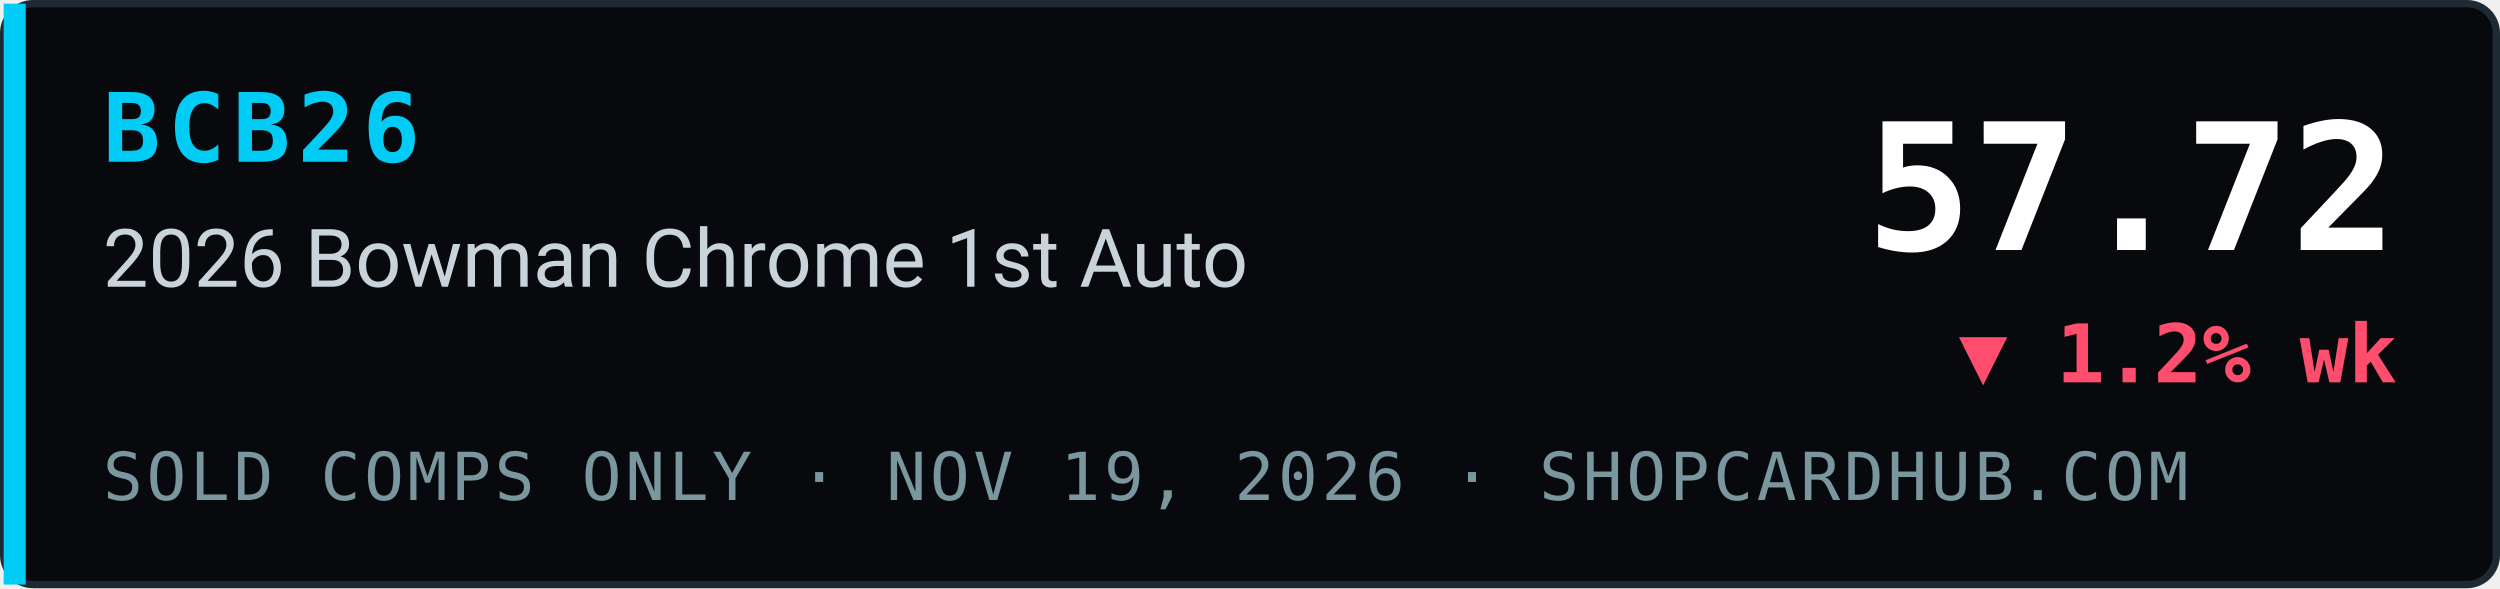
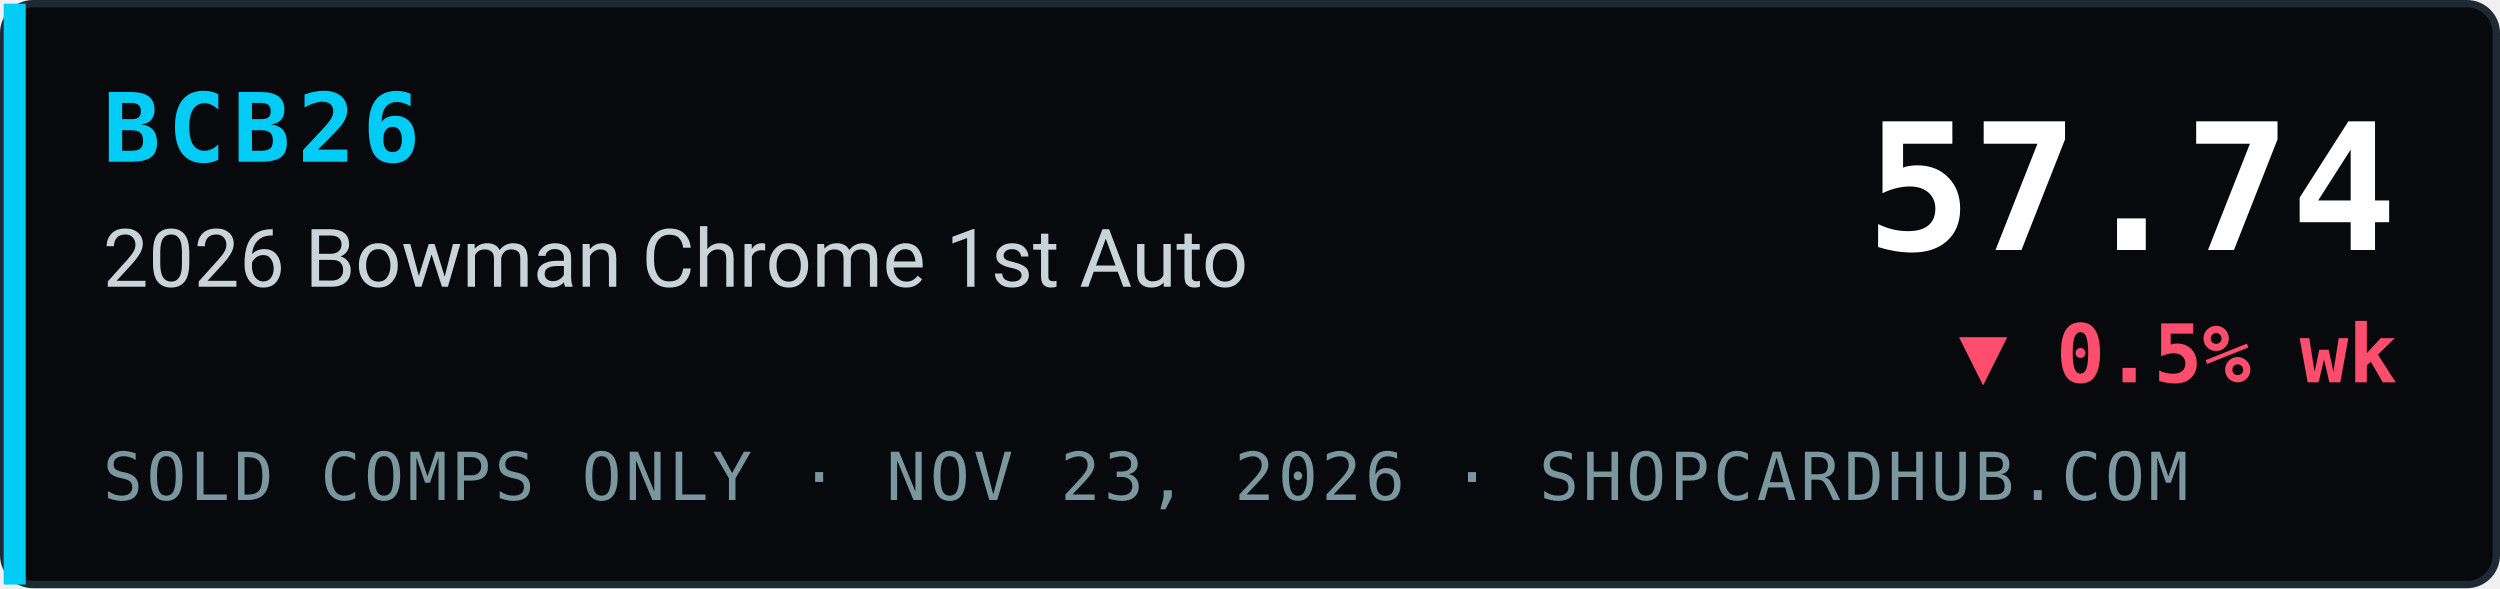
- <svg xmlns="http://www.w3.org/2000/svg" width="340" height="80" viewBox="0 0 340 80" role="img" aria-label="BCB26 2026 Bowman Chrome 1st Auto index 57.72, ▼ 1.2% wk, sold comps only, ShopCardHub">
+ <svg xmlns="http://www.w3.org/2000/svg" width="340" height="80" viewBox="0 0 340 80" role="img" aria-label="BCB26 2026 Bowman Chrome 1st Auto index 57.74, ▼ 0.5% wk, sold comps only, ShopCardHub">
  <rect x="0.5" y="0.5" width="339" height="79" rx="4" fill="#07090c" stroke="#1e2a33" />
  <rect x="0.5" y="0.5" width="3" height="79" fill="#00ccf5" />
  <text x="14" y="22" font-family="ui-monospace,SFMono-Regular,Menlo,Consolas,monospace" font-size="13" font-weight="700" fill="#00ccf5" letter-spacing="1">BCB26</text>
  <text x="14" y="39" font-family="system-ui,-apple-system,Segoe UI,Roboto,Helvetica,Arial,sans-serif" font-size="11" fill="#c9d4da">2026 Bowman Chrome 1st Auto</text>
-   <text x="14" y="68" font-family="ui-monospace,SFMono-Regular,Menlo,Consolas,monospace" font-size="9" fill="#7a969e" letter-spacing="0.5">SOLD COMPS ONLY · NOV 19, 2026 · SHOPCARDHUB.COM</text>
-   <text x="326" y="34" text-anchor="end" font-family="ui-monospace,SFMono-Regular,Menlo,Consolas,monospace" font-size="24" font-weight="700" fill="#ffffff">57.72</text>
-   <text x="326" y="52" text-anchor="end" font-family="ui-monospace,SFMono-Regular,Menlo,Consolas,monospace" font-size="11" font-weight="700" fill="#ff4d6d">▼ 1.2% wk</text>
+   <text x="14" y="68" font-family="ui-monospace,SFMono-Regular,Menlo,Consolas,monospace" font-size="9" fill="#7a969e" letter-spacing="0.5">SOLD COMPS ONLY · NOV 23, 2026 · SHOPCARDHUB.COM</text>
+   <text x="326" y="34" text-anchor="end" font-family="ui-monospace,SFMono-Regular,Menlo,Consolas,monospace" font-size="24" font-weight="700" fill="#ffffff">57.74</text>
+   <text x="326" y="52" text-anchor="end" font-family="ui-monospace,SFMono-Regular,Menlo,Consolas,monospace" font-size="11" font-weight="700" fill="#ff4d6d">▼ 0.5% wk</text>
</svg>
